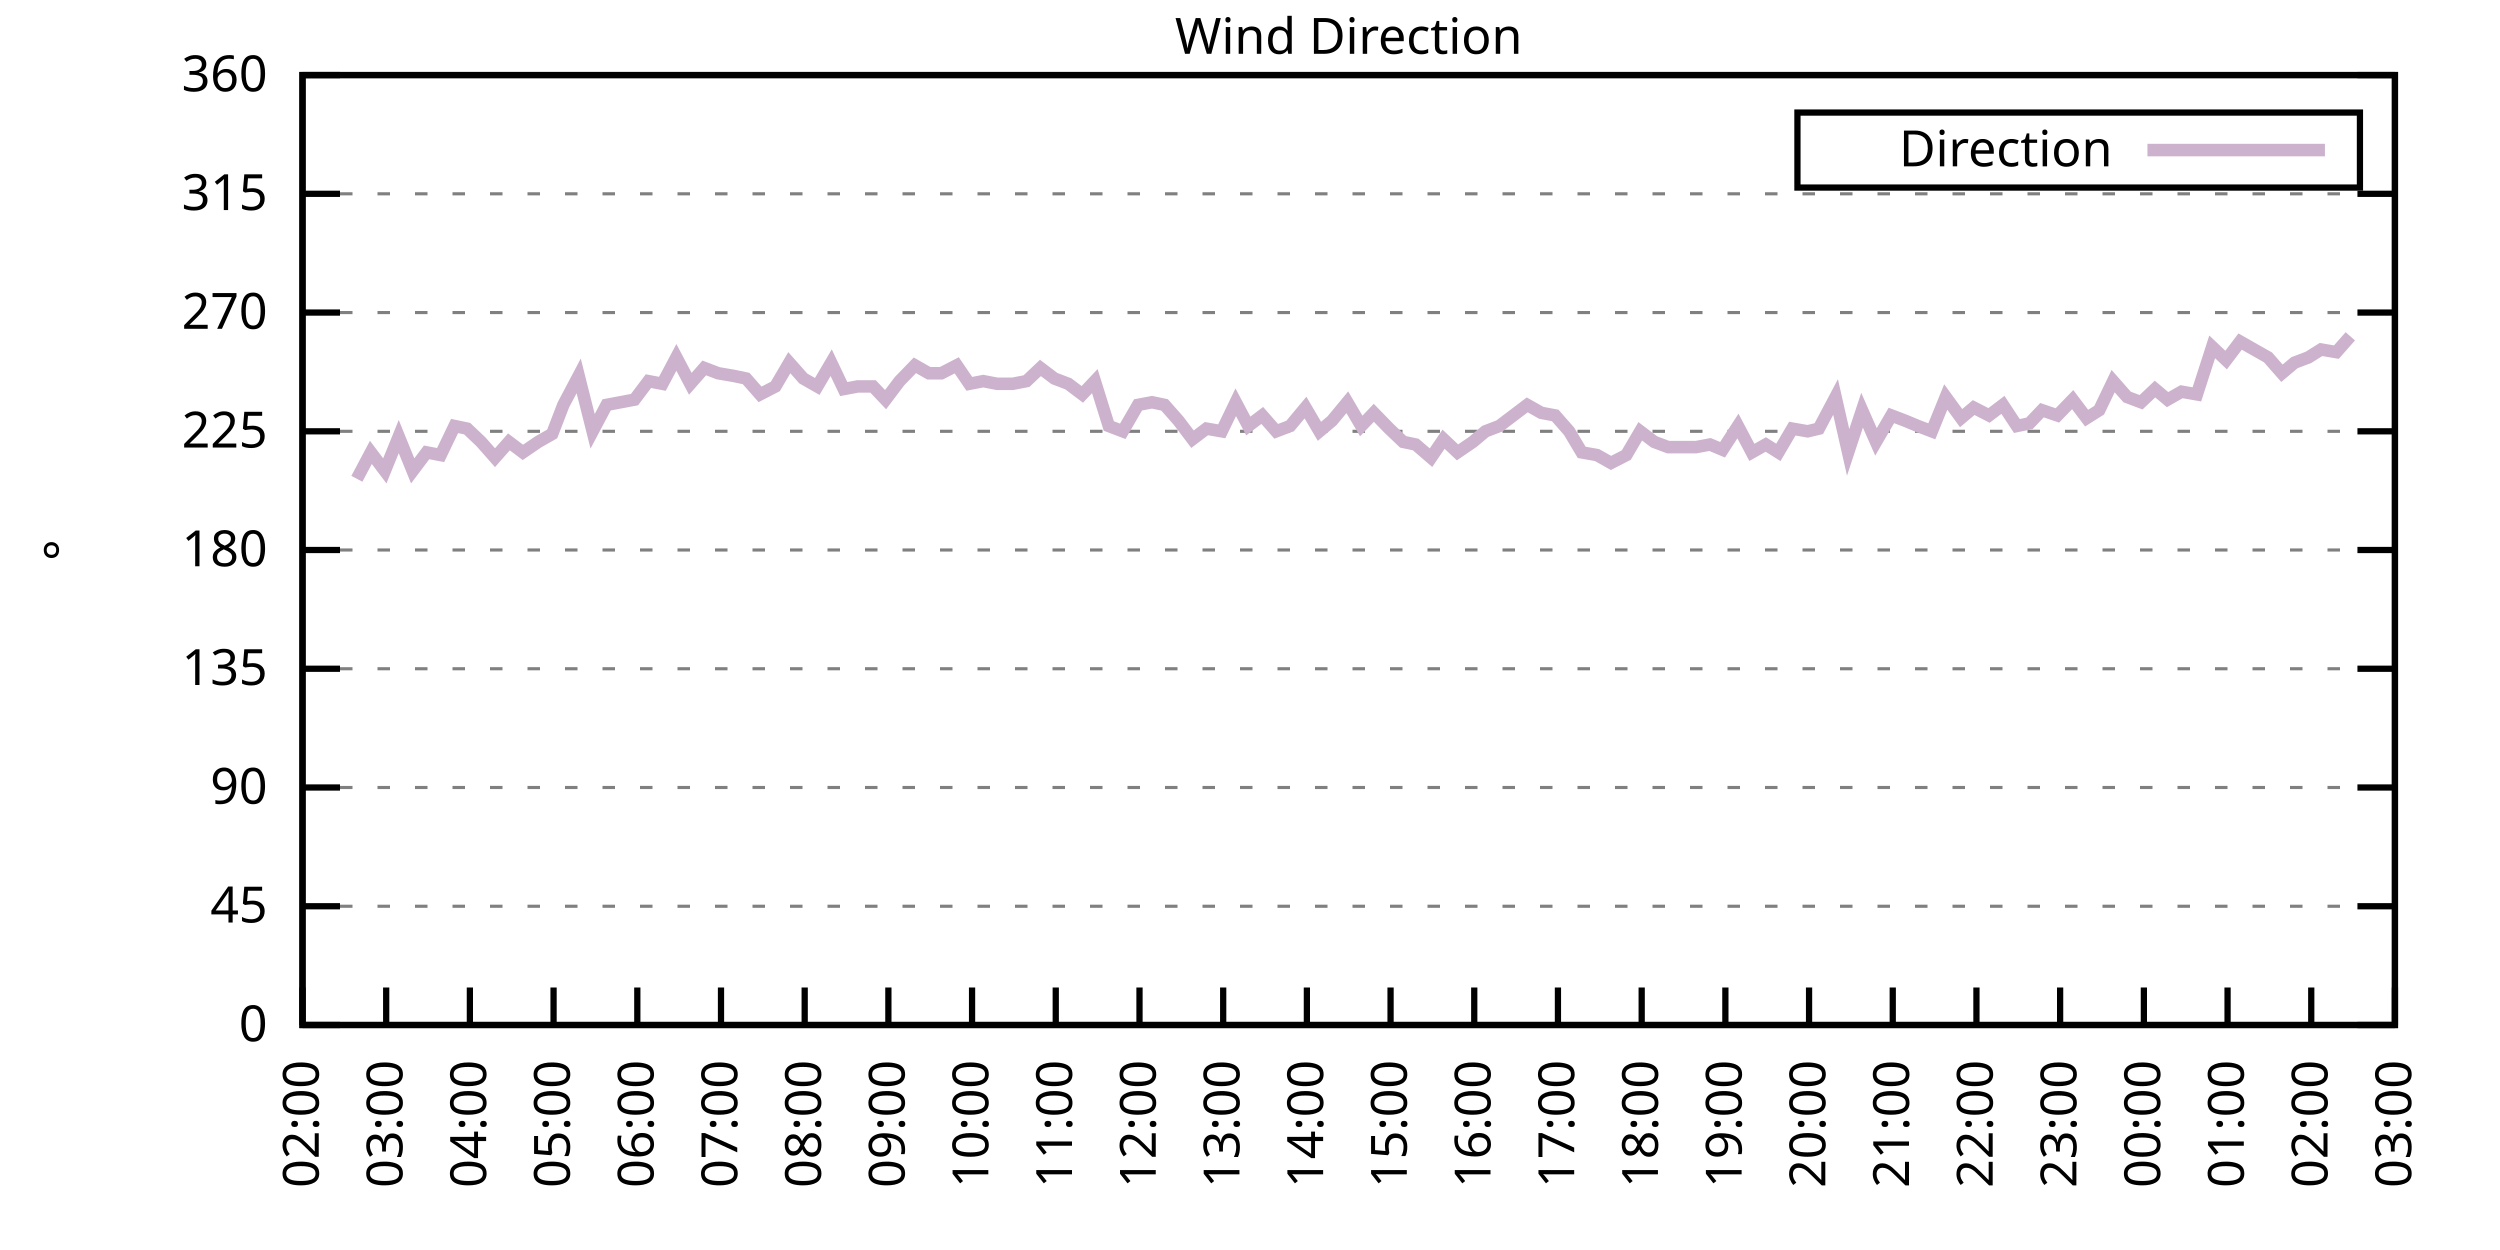
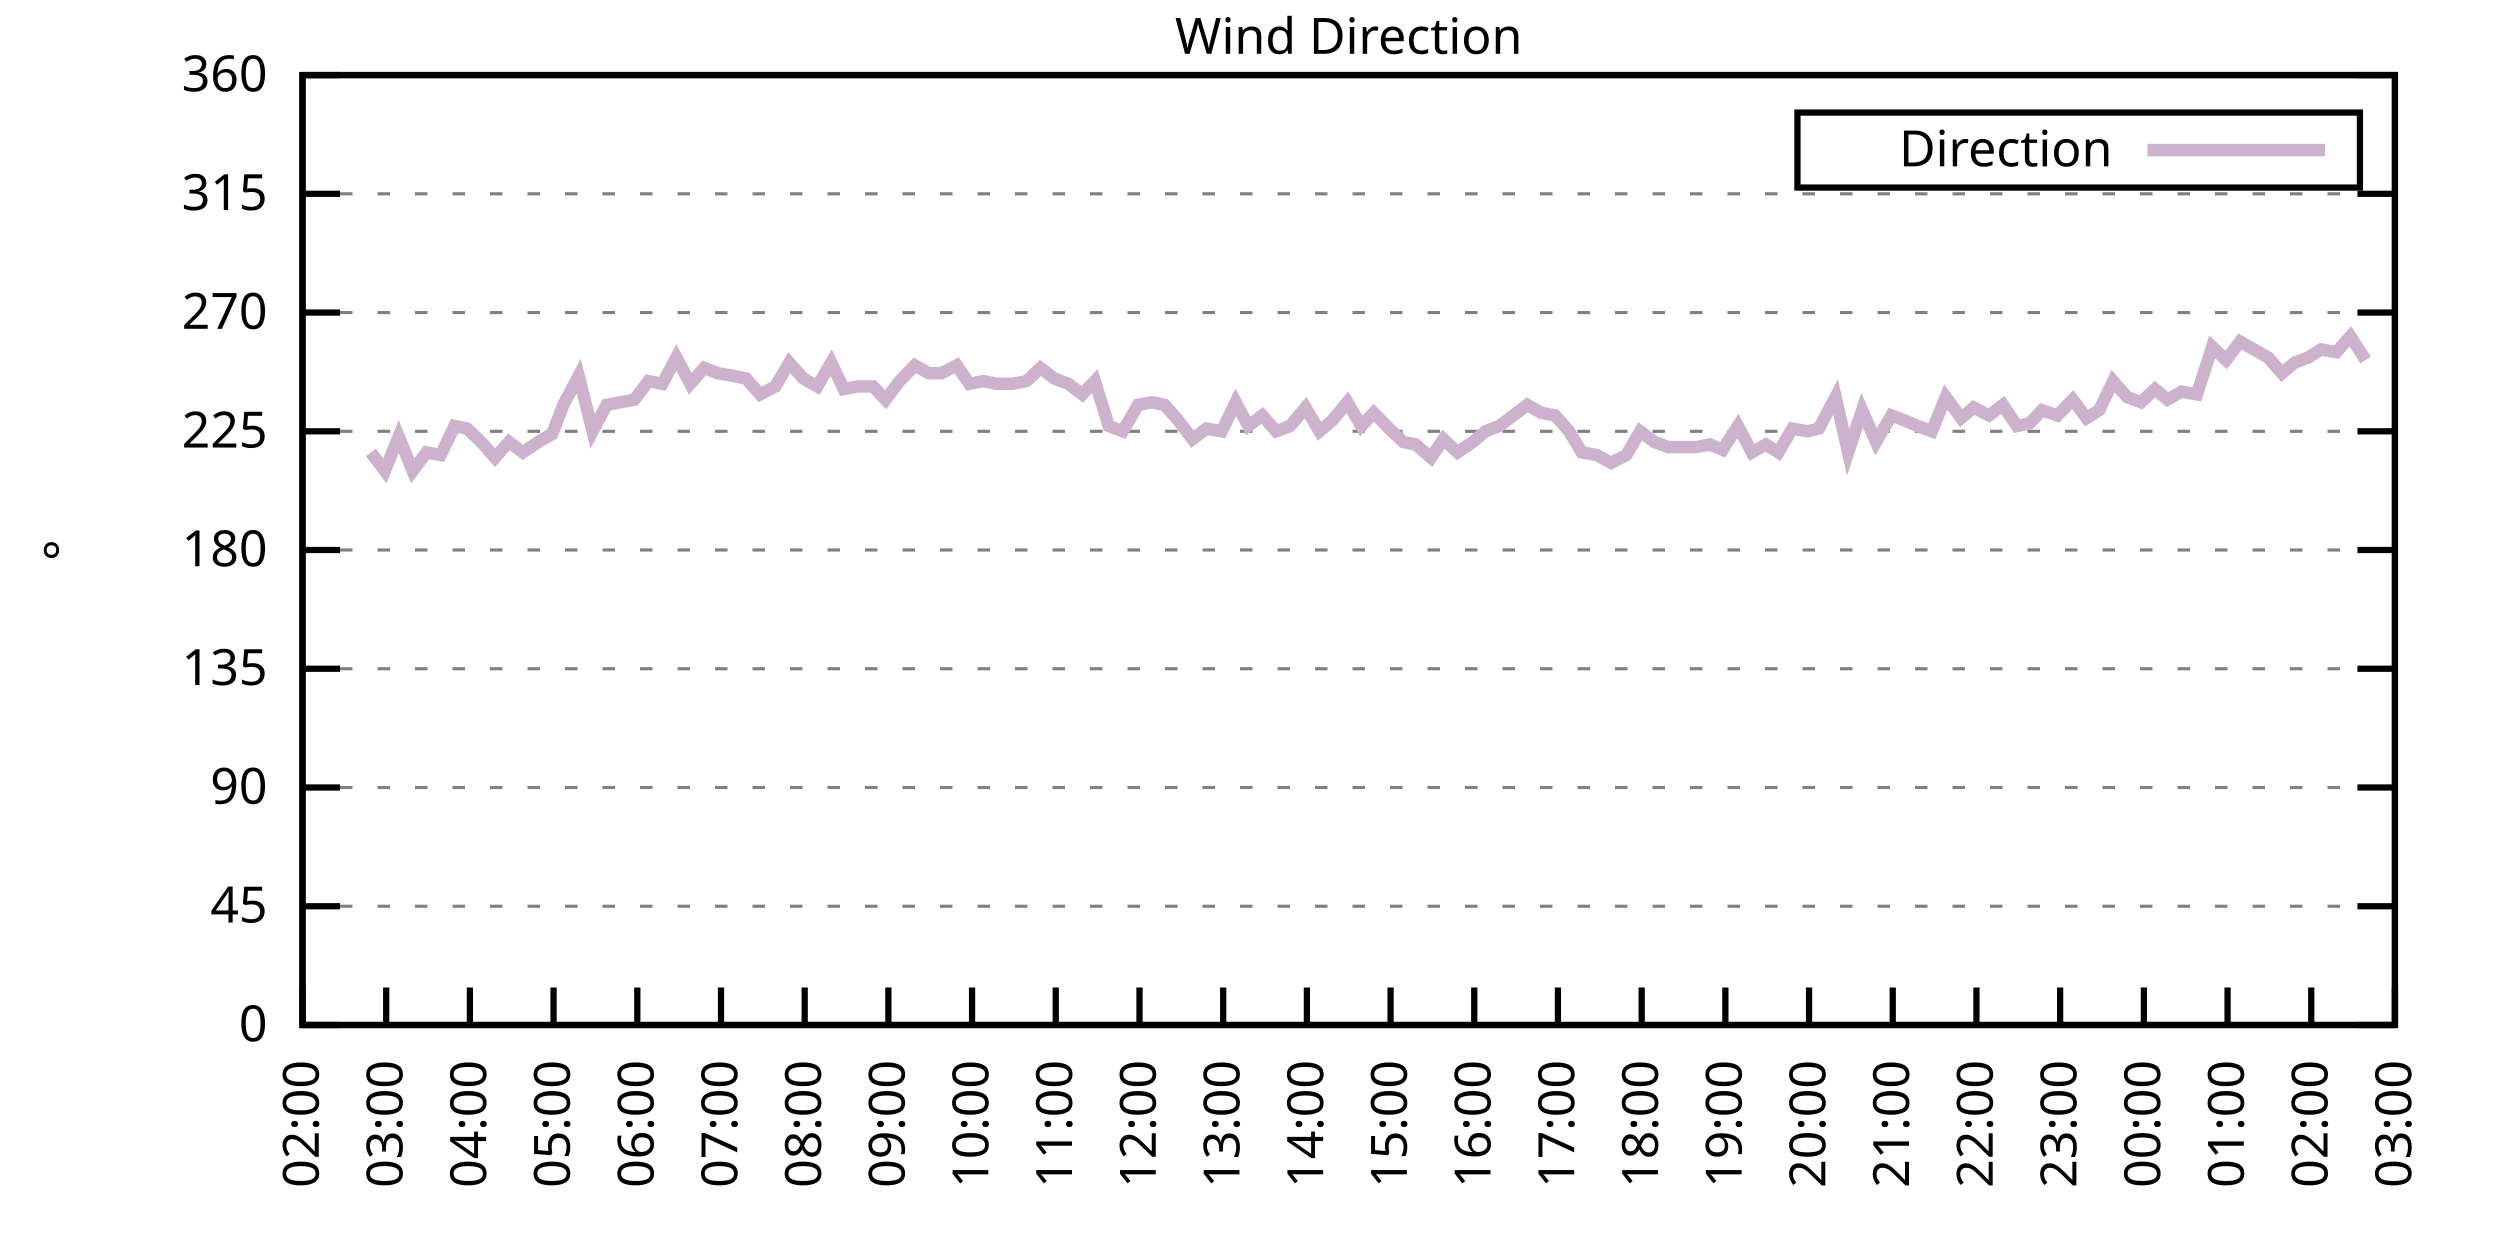
<svg xmlns="http://www.w3.org/2000/svg" xmlns:xlink="http://www.w3.org/1999/xlink" width="400" height="200" viewBox="0 0 400 200">
  <g id="gnuplot_canvas">
    <rect x="0" y="0" width="400" height="200" fill="none" />
    <defs>
      <circle id="gpDot" r="0.5" stroke-width="0.5" stroke="currentColor" />
      <path id="gpPt0" stroke-width="0.333" stroke="currentColor" d="M-1,0 h2 M0,-1 v2" />
      <path id="gpPt1" stroke-width="0.333" stroke="currentColor" d="M-1,-1 L1,1 M1,-1 L-1,1" />
      <path id="gpPt2" stroke-width="0.333" stroke="currentColor" d="M-1,0 L1,0 M0,-1 L0,1 M-1,-1 L1,1 M-1,1 L1,-1" />
      <rect id="gpPt3" stroke-width="0.333" stroke="currentColor" x="-1" y="-1" width="2" height="2" />
      <rect id="gpPt4" stroke-width="0.333" stroke="currentColor" fill="currentColor" x="-1" y="-1" width="2" height="2" />
      <circle id="gpPt5" stroke-width="0.333" stroke="currentColor" cx="0" cy="0" r="1" />
      <use xlink:href="#gpPt5" id="gpPt6" fill="currentColor" stroke="none" />
      <path id="gpPt7" stroke-width="0.333" stroke="currentColor" d="M0,-1.33 L-1.33,0.67 L1.33,0.67 z" />
      <use xlink:href="#gpPt7" id="gpPt8" fill="currentColor" stroke="none" />
      <use xlink:href="#gpPt7" id="gpPt9" stroke="currentColor" transform="rotate(180)" />
      <use xlink:href="#gpPt9" id="gpPt10" fill="currentColor" stroke="none" />
      <use xlink:href="#gpPt3" id="gpPt11" stroke="currentColor" transform="rotate(45)" />
      <use xlink:href="#gpPt11" id="gpPt12" fill="currentColor" stroke="none" />
      <path id="gpPt13" stroke-width="0.333" stroke="currentColor" d="M0,1.330 L1.265,0.411 L0.782,-1.067 L-0.782,-1.076 L-1.265,0.411 z" />
      <use xlink:href="#gpPt13" id="gpPt14" fill="currentColor" stroke="none" />
      <filter id="textbox" filterUnits="objectBoundingBox" x="0" y="0" height="1" width="1">
        <feFlood flood-color="white" flood-opacity="1" result="bgnd" />
        <feComposite in="SourceGraphic" in2="bgnd" operator="atop" />
      </filter>
      <filter id="greybox" filterUnits="objectBoundingBox" x="0" y="0" height="1" width="1">
        <feFlood flood-color="lightgrey" flood-opacity="1" result="grey" />
        <feComposite in="SourceGraphic" in2="grey" operator="atop" />
      </filter>
    </defs>
    <g fill="none" color="white" stroke="currentColor" stroke-width="1.00" stroke-linecap="butt" stroke-linejoin="miter">
</g>
    <g fill="none" color="black" stroke="currentColor" stroke-width="1.00" stroke-linecap="butt" stroke-linejoin="miter">
      <g stroke="none" shape-rendering="crispEdges">
        <polygon fill="rgb(255, 255, 255)" points="48.40,164.00 383.18,164.00 383.18,12.02 48.40,12.02 " />
      </g>
    </g>
    <g fill="none" color="black" stroke="currentColor" stroke-width="1.00" stroke-linecap="butt" stroke-linejoin="miter">
</g>
    <g fill="none" color="black" stroke="black" stroke-width="0.50" stroke-linecap="butt" stroke-linejoin="miter">
</g>
    <g fill="none" color="gray" stroke="currentColor" stroke-width="0.50" stroke-linecap="butt" stroke-linejoin="miter">
      <path stroke="gray" stroke-dasharray="2,4" class="gridline" d="M48.40,164.00 L383.19,164.00  " />
    </g>
    <g fill="none" color="gray" stroke="gray" stroke-width="1.00" stroke-linecap="butt" stroke-linejoin="miter">
</g>
    <g fill="none" color="black" stroke="currentColor" stroke-width="1.00" stroke-linecap="butt" stroke-linejoin="miter">
      <path stroke="black" d="M48.40,164.00 L54.40,164.00 M383.19,164.00 L377.19,164.00  " />
      <g transform="translate(42.80,166.60)" stroke="none" fill="black" font-family="Sans" font-size="8.00" text-anchor="end">
        <text>
          <tspan font-family="Sans"> 0</tspan>
        </text>
      </g>
    </g>
    <g fill="none" color="black" stroke="currentColor" stroke-width="1.00" stroke-linecap="butt" stroke-linejoin="miter">
</g>
    <g fill="none" color="black" stroke="black" stroke-width="0.50" stroke-linecap="butt" stroke-linejoin="miter">
</g>
    <g fill="none" color="gray" stroke="currentColor" stroke-width="0.50" stroke-linecap="butt" stroke-linejoin="miter">
      <path stroke="gray" stroke-dasharray="2,4" class="gridline" d="M48.40,145.00 L383.19,145.00  " />
    </g>
    <g fill="none" color="gray" stroke="gray" stroke-width="1.00" stroke-linecap="butt" stroke-linejoin="miter">
</g>
    <g fill="none" color="black" stroke="currentColor" stroke-width="1.00" stroke-linecap="butt" stroke-linejoin="miter">
      <path stroke="black" d="M48.40,145.00 L54.40,145.00 M383.19,145.00 L377.19,145.00  " />
      <g transform="translate(42.80,147.60)" stroke="none" fill="black" font-family="Sans" font-size="8.00" text-anchor="end">
        <text>
          <tspan font-family="Sans"> 45</tspan>
        </text>
      </g>
    </g>
    <g fill="none" color="black" stroke="currentColor" stroke-width="1.00" stroke-linecap="butt" stroke-linejoin="miter">
</g>
    <g fill="none" color="black" stroke="black" stroke-width="0.50" stroke-linecap="butt" stroke-linejoin="miter">
</g>
    <g fill="none" color="gray" stroke="currentColor" stroke-width="0.50" stroke-linecap="butt" stroke-linejoin="miter">
      <path stroke="gray" stroke-dasharray="2,4" class="gridline" d="M48.40,126.00 L383.19,126.00  " />
    </g>
    <g fill="none" color="gray" stroke="gray" stroke-width="1.00" stroke-linecap="butt" stroke-linejoin="miter">
</g>
    <g fill="none" color="black" stroke="currentColor" stroke-width="1.00" stroke-linecap="butt" stroke-linejoin="miter">
      <path stroke="black" d="M48.40,126.00 L54.40,126.00 M383.19,126.00 L377.19,126.00  " />
      <g transform="translate(42.80,128.60)" stroke="none" fill="black" font-family="Sans" font-size="8.00" text-anchor="end">
        <text>
          <tspan font-family="Sans"> 90</tspan>
        </text>
      </g>
    </g>
    <g fill="none" color="black" stroke="currentColor" stroke-width="1.00" stroke-linecap="butt" stroke-linejoin="miter">
</g>
    <g fill="none" color="black" stroke="black" stroke-width="0.50" stroke-linecap="butt" stroke-linejoin="miter">
</g>
    <g fill="none" color="gray" stroke="currentColor" stroke-width="0.50" stroke-linecap="butt" stroke-linejoin="miter">
      <path stroke="gray" stroke-dasharray="2,4" class="gridline" d="M48.40,107.00 L383.19,107.00  " />
    </g>
    <g fill="none" color="gray" stroke="gray" stroke-width="1.00" stroke-linecap="butt" stroke-linejoin="miter">
</g>
    <g fill="none" color="black" stroke="currentColor" stroke-width="1.00" stroke-linecap="butt" stroke-linejoin="miter">
      <path stroke="black" d="M48.40,107.00 L54.40,107.00 M383.19,107.00 L377.19,107.00  " />
      <g transform="translate(42.80,109.60)" stroke="none" fill="black" font-family="Sans" font-size="8.00" text-anchor="end">
        <text>
          <tspan font-family="Sans"> 135</tspan>
        </text>
      </g>
    </g>
    <g fill="none" color="black" stroke="currentColor" stroke-width="1.00" stroke-linecap="butt" stroke-linejoin="miter">
</g>
    <g fill="none" color="black" stroke="black" stroke-width="0.50" stroke-linecap="butt" stroke-linejoin="miter">
</g>
    <g fill="none" color="gray" stroke="currentColor" stroke-width="0.50" stroke-linecap="butt" stroke-linejoin="miter">
      <path stroke="gray" stroke-dasharray="2,4" class="gridline" d="M48.40,88.00 L383.19,88.00  " />
    </g>
    <g fill="none" color="gray" stroke="gray" stroke-width="1.00" stroke-linecap="butt" stroke-linejoin="miter">
</g>
    <g fill="none" color="black" stroke="currentColor" stroke-width="1.00" stroke-linecap="butt" stroke-linejoin="miter">
      <path stroke="black" d="M48.40,88.00 L54.40,88.00 M383.19,88.00 L377.19,88.00  " />
      <g transform="translate(42.80,90.60)" stroke="none" fill="black" font-family="Sans" font-size="8.00" text-anchor="end">
        <text>
          <tspan font-family="Sans"> 180</tspan>
        </text>
      </g>
    </g>
    <g fill="none" color="black" stroke="currentColor" stroke-width="1.00" stroke-linecap="butt" stroke-linejoin="miter">
</g>
    <g fill="none" color="black" stroke="black" stroke-width="0.50" stroke-linecap="butt" stroke-linejoin="miter">
</g>
    <g fill="none" color="gray" stroke="currentColor" stroke-width="0.50" stroke-linecap="butt" stroke-linejoin="miter">
      <path stroke="gray" stroke-dasharray="2,4" class="gridline" d="M48.40,69.01 L383.19,69.01  " />
    </g>
    <g fill="none" color="gray" stroke="gray" stroke-width="1.00" stroke-linecap="butt" stroke-linejoin="miter">
</g>
    <g fill="none" color="black" stroke="currentColor" stroke-width="1.00" stroke-linecap="butt" stroke-linejoin="miter">
      <path stroke="black" d="M48.40,69.01 L54.40,69.01 M383.19,69.01 L377.19,69.01  " />
      <g transform="translate(42.80,71.61)" stroke="none" fill="black" font-family="Sans" font-size="8.00" text-anchor="end">
        <text>
          <tspan font-family="Sans"> 225</tspan>
        </text>
      </g>
    </g>
    <g fill="none" color="black" stroke="currentColor" stroke-width="1.00" stroke-linecap="butt" stroke-linejoin="miter">
</g>
    <g fill="none" color="black" stroke="black" stroke-width="0.50" stroke-linecap="butt" stroke-linejoin="miter">
</g>
    <g fill="none" color="gray" stroke="currentColor" stroke-width="0.50" stroke-linecap="butt" stroke-linejoin="miter">
      <path stroke="gray" stroke-dasharray="2,4" class="gridline" d="M48.40,50.01 L383.19,50.01  " />
    </g>
    <g fill="none" color="gray" stroke="gray" stroke-width="1.00" stroke-linecap="butt" stroke-linejoin="miter">
</g>
    <g fill="none" color="black" stroke="currentColor" stroke-width="1.00" stroke-linecap="butt" stroke-linejoin="miter">
      <path stroke="black" d="M48.40,50.01 L54.40,50.01 M383.19,50.01 L377.19,50.01  " />
      <g transform="translate(42.80,52.61)" stroke="none" fill="black" font-family="Sans" font-size="8.00" text-anchor="end">
        <text>
          <tspan font-family="Sans"> 270</tspan>
        </text>
      </g>
    </g>
    <g fill="none" color="black" stroke="currentColor" stroke-width="1.00" stroke-linecap="butt" stroke-linejoin="miter">
</g>
    <g fill="none" color="black" stroke="black" stroke-width="0.50" stroke-linecap="butt" stroke-linejoin="miter">
</g>
    <g fill="none" color="gray" stroke="currentColor" stroke-width="0.50" stroke-linecap="butt" stroke-linejoin="miter">
      <path stroke="gray" stroke-dasharray="2,4" class="gridline" d="M48.40,31.01 L383.19,31.01  " />
    </g>
    <g fill="none" color="gray" stroke="gray" stroke-width="1.00" stroke-linecap="butt" stroke-linejoin="miter">
</g>
    <g fill="none" color="black" stroke="currentColor" stroke-width="1.00" stroke-linecap="butt" stroke-linejoin="miter">
      <path stroke="black" d="M48.40,31.01 L54.40,31.01 M383.19,31.01 L377.19,31.01  " />
      <g transform="translate(42.80,33.61)" stroke="none" fill="black" font-family="Sans" font-size="8.00" text-anchor="end">
        <text>
          <tspan font-family="Sans"> 315</tspan>
        </text>
      </g>
    </g>
    <g fill="none" color="black" stroke="currentColor" stroke-width="1.00" stroke-linecap="butt" stroke-linejoin="miter">
</g>
    <g fill="none" color="black" stroke="black" stroke-width="0.50" stroke-linecap="butt" stroke-linejoin="miter">
</g>
    <g fill="none" color="gray" stroke="currentColor" stroke-width="0.50" stroke-linecap="butt" stroke-linejoin="miter">
      <path stroke="gray" stroke-dasharray="2,4" class="gridline" d="M48.40,12.01 L383.19,12.01  " />
    </g>
    <g fill="none" color="gray" stroke="gray" stroke-width="1.00" stroke-linecap="butt" stroke-linejoin="miter">
</g>
    <g fill="none" color="black" stroke="currentColor" stroke-width="1.00" stroke-linecap="butt" stroke-linejoin="miter">
      <path stroke="black" d="M48.40,12.01 L54.40,12.01 M383.19,12.01 L377.19,12.01  " />
      <g transform="translate(42.80,14.61)" stroke="none" fill="black" font-family="Sans" font-size="8.00" text-anchor="end">
        <text>
          <tspan font-family="Sans"> 360</tspan>
        </text>
      </g>
    </g>
    <g fill="none" color="black" stroke="currentColor" stroke-width="1.00" stroke-linecap="butt" stroke-linejoin="miter">
      <path stroke="black" d="M48.40,164.00 L48.40,158.00  " />
      <g transform="translate(51.00,169.60) rotate(270.00)" stroke="none" fill="black" font-family="Sans" font-size="8.00" text-anchor="end">
        <text>
          <tspan font-family="Sans">02:00</tspan>
        </text>
      </g>
    </g>
    <g fill="none" color="black" stroke="currentColor" stroke-width="1.00" stroke-linecap="butt" stroke-linejoin="miter">
      <path stroke="black" d="M61.79,164.00 L61.79,158.00  " />
      <g transform="translate(64.39,169.60) rotate(270.00)" stroke="none" fill="black" font-family="Sans" font-size="8.00" text-anchor="end">
        <text>
          <tspan font-family="Sans">03:00</tspan>
        </text>
      </g>
    </g>
    <g fill="none" color="black" stroke="currentColor" stroke-width="1.00" stroke-linecap="butt" stroke-linejoin="miter">
      <path stroke="black" d="M75.18,164.00 L75.18,158.00  " />
      <g transform="translate(77.78,169.60) rotate(270.00)" stroke="none" fill="black" font-family="Sans" font-size="8.00" text-anchor="end">
        <text>
          <tspan font-family="Sans">04:00</tspan>
        </text>
      </g>
    </g>
    <g fill="none" color="black" stroke="currentColor" stroke-width="1.00" stroke-linecap="butt" stroke-linejoin="miter">
      <path stroke="black" d="M88.57,164.00 L88.57,158.00  " />
      <g transform="translate(91.17,169.60) rotate(270.00)" stroke="none" fill="black" font-family="Sans" font-size="8.00" text-anchor="end">
        <text>
          <tspan font-family="Sans">05:00</tspan>
        </text>
      </g>
    </g>
    <g fill="none" color="black" stroke="currentColor" stroke-width="1.00" stroke-linecap="butt" stroke-linejoin="miter">
      <path stroke="black" d="M101.97,164.00 L101.97,158.00  " />
      <g transform="translate(104.57,169.60) rotate(270.00)" stroke="none" fill="black" font-family="Sans" font-size="8.00" text-anchor="end">
        <text>
          <tspan font-family="Sans">06:00</tspan>
        </text>
      </g>
    </g>
    <g fill="none" color="black" stroke="currentColor" stroke-width="1.00" stroke-linecap="butt" stroke-linejoin="miter">
      <path stroke="black" d="M115.36,164.00 L115.36,158.00  " />
      <g transform="translate(117.96,169.60) rotate(270.00)" stroke="none" fill="black" font-family="Sans" font-size="8.00" text-anchor="end">
        <text>
          <tspan font-family="Sans">07:00</tspan>
        </text>
      </g>
    </g>
    <g fill="none" color="black" stroke="currentColor" stroke-width="1.00" stroke-linecap="butt" stroke-linejoin="miter">
      <path stroke="black" d="M128.75,164.00 L128.75,158.00  " />
      <g transform="translate(131.35,169.60) rotate(270.00)" stroke="none" fill="black" font-family="Sans" font-size="8.00" text-anchor="end">
        <text>
          <tspan font-family="Sans">08:00</tspan>
        </text>
      </g>
    </g>
    <g fill="none" color="black" stroke="currentColor" stroke-width="1.00" stroke-linecap="butt" stroke-linejoin="miter">
      <path stroke="black" d="M142.14,164.00 L142.14,158.00  " />
      <g transform="translate(144.74,169.60) rotate(270.00)" stroke="none" fill="black" font-family="Sans" font-size="8.00" text-anchor="end">
        <text>
          <tspan font-family="Sans">09:00</tspan>
        </text>
      </g>
    </g>
    <g fill="none" color="black" stroke="currentColor" stroke-width="1.00" stroke-linecap="butt" stroke-linejoin="miter">
      <path stroke="black" d="M155.53,164.00 L155.53,158.00  " />
      <g transform="translate(158.13,169.60) rotate(270.00)" stroke="none" fill="black" font-family="Sans" font-size="8.00" text-anchor="end">
        <text>
          <tspan font-family="Sans">10:00</tspan>
        </text>
      </g>
    </g>
    <g fill="none" color="black" stroke="currentColor" stroke-width="1.00" stroke-linecap="butt" stroke-linejoin="miter">
      <path stroke="black" d="M168.92,164.00 L168.92,158.00  " />
      <g transform="translate(171.52,169.60) rotate(270.00)" stroke="none" fill="black" font-family="Sans" font-size="8.00" text-anchor="end">
        <text>
          <tspan font-family="Sans">11:00</tspan>
        </text>
      </g>
    </g>
    <g fill="none" color="black" stroke="currentColor" stroke-width="1.00" stroke-linecap="butt" stroke-linejoin="miter">
      <path stroke="black" d="M182.32,164.00 L182.32,158.00  " />
      <g transform="translate(184.92,169.60) rotate(270.00)" stroke="none" fill="black" font-family="Sans" font-size="8.00" text-anchor="end">
        <text>
          <tspan font-family="Sans">12:00</tspan>
        </text>
      </g>
    </g>
    <g fill="none" color="black" stroke="currentColor" stroke-width="1.00" stroke-linecap="butt" stroke-linejoin="miter">
      <path stroke="black" d="M195.71,164.00 L195.71,158.00  " />
      <g transform="translate(198.31,169.60) rotate(270.00)" stroke="none" fill="black" font-family="Sans" font-size="8.00" text-anchor="end">
        <text>
          <tspan font-family="Sans">13:00</tspan>
        </text>
      </g>
    </g>
    <g fill="none" color="black" stroke="currentColor" stroke-width="1.00" stroke-linecap="butt" stroke-linejoin="miter">
      <path stroke="black" d="M209.10,164.00 L209.10,158.00  " />
      <g transform="translate(211.70,169.60) rotate(270.00)" stroke="none" fill="black" font-family="Sans" font-size="8.00" text-anchor="end">
        <text>
          <tspan font-family="Sans">14:00</tspan>
        </text>
      </g>
    </g>
    <g fill="none" color="black" stroke="currentColor" stroke-width="1.00" stroke-linecap="butt" stroke-linejoin="miter">
      <path stroke="black" d="M222.49,164.00 L222.49,158.00  " />
      <g transform="translate(225.09,169.60) rotate(270.00)" stroke="none" fill="black" font-family="Sans" font-size="8.00" text-anchor="end">
        <text>
          <tspan font-family="Sans">15:00</tspan>
        </text>
      </g>
    </g>
    <g fill="none" color="black" stroke="currentColor" stroke-width="1.00" stroke-linecap="butt" stroke-linejoin="miter">
      <path stroke="black" d="M235.88,164.00 L235.88,158.00  " />
      <g transform="translate(238.48,169.60) rotate(270.00)" stroke="none" fill="black" font-family="Sans" font-size="8.00" text-anchor="end">
        <text>
          <tspan font-family="Sans">16:00</tspan>
        </text>
      </g>
    </g>
    <g fill="none" color="black" stroke="currentColor" stroke-width="1.00" stroke-linecap="butt" stroke-linejoin="miter">
      <path stroke="black" d="M249.27,164.00 L249.27,158.00  " />
      <g transform="translate(251.87,169.60) rotate(270.00)" stroke="none" fill="black" font-family="Sans" font-size="8.00" text-anchor="end">
        <text>
          <tspan font-family="Sans">17:00</tspan>
        </text>
      </g>
    </g>
    <g fill="none" color="black" stroke="currentColor" stroke-width="1.00" stroke-linecap="butt" stroke-linejoin="miter">
      <path stroke="black" d="M262.67,164.00 L262.67,158.00  " />
      <g transform="translate(265.27,169.60) rotate(270.00)" stroke="none" fill="black" font-family="Sans" font-size="8.00" text-anchor="end">
        <text>
          <tspan font-family="Sans">18:00</tspan>
        </text>
      </g>
    </g>
    <g fill="none" color="black" stroke="currentColor" stroke-width="1.00" stroke-linecap="butt" stroke-linejoin="miter">
      <path stroke="black" d="M276.06,164.00 L276.06,158.00  " />
      <g transform="translate(278.66,169.60) rotate(270.00)" stroke="none" fill="black" font-family="Sans" font-size="8.00" text-anchor="end">
        <text>
          <tspan font-family="Sans">19:00</tspan>
        </text>
      </g>
    </g>
    <g fill="none" color="black" stroke="currentColor" stroke-width="1.00" stroke-linecap="butt" stroke-linejoin="miter">
      <path stroke="black" d="M289.45,164.00 L289.45,158.00  " />
      <g transform="translate(292.05,169.60) rotate(270.00)" stroke="none" fill="black" font-family="Sans" font-size="8.00" text-anchor="end">
        <text>
          <tspan font-family="Sans">20:00</tspan>
        </text>
      </g>
    </g>
    <g fill="none" color="black" stroke="currentColor" stroke-width="1.00" stroke-linecap="butt" stroke-linejoin="miter">
      <path stroke="black" d="M302.84,164.00 L302.84,158.00  " />
      <g transform="translate(305.44,169.60) rotate(270.00)" stroke="none" fill="black" font-family="Sans" font-size="8.00" text-anchor="end">
        <text>
          <tspan font-family="Sans">21:00</tspan>
        </text>
      </g>
    </g>
    <g fill="none" color="black" stroke="currentColor" stroke-width="1.00" stroke-linecap="butt" stroke-linejoin="miter">
      <path stroke="black" d="M316.23,164.00 L316.23,158.00  " />
      <g transform="translate(318.83,169.60) rotate(270.00)" stroke="none" fill="black" font-family="Sans" font-size="8.00" text-anchor="end">
        <text>
          <tspan font-family="Sans">22:00</tspan>
        </text>
      </g>
    </g>
    <g fill="none" color="black" stroke="currentColor" stroke-width="1.00" stroke-linecap="butt" stroke-linejoin="miter">
      <path stroke="black" d="M329.62,164.00 L329.62,158.00  " />
      <g transform="translate(332.22,169.60) rotate(270.00)" stroke="none" fill="black" font-family="Sans" font-size="8.00" text-anchor="end">
        <text>
          <tspan font-family="Sans">23:00</tspan>
        </text>
      </g>
    </g>
    <g fill="none" color="black" stroke="currentColor" stroke-width="1.00" stroke-linecap="butt" stroke-linejoin="miter">
      <path stroke="black" d="M343.02,164.00 L343.02,158.00  " />
      <g transform="translate(345.62,169.60) rotate(270.00)" stroke="none" fill="black" font-family="Sans" font-size="8.00" text-anchor="end">
        <text>
          <tspan font-family="Sans">00:00</tspan>
        </text>
      </g>
    </g>
    <g fill="none" color="black" stroke="currentColor" stroke-width="1.00" stroke-linecap="butt" stroke-linejoin="miter">
      <path stroke="black" d="M356.41,164.00 L356.41,158.00  " />
      <g transform="translate(359.01,169.60) rotate(270.00)" stroke="none" fill="black" font-family="Sans" font-size="8.00" text-anchor="end">
        <text>
          <tspan font-family="Sans">01:00</tspan>
        </text>
      </g>
    </g>
    <g fill="none" color="black" stroke="currentColor" stroke-width="1.00" stroke-linecap="butt" stroke-linejoin="miter">
      <path stroke="black" d="M369.80,164.00 L369.80,158.00  " />
      <g transform="translate(372.40,169.60) rotate(270.00)" stroke="none" fill="black" font-family="Sans" font-size="8.00" text-anchor="end">
        <text>
          <tspan font-family="Sans">02:00</tspan>
        </text>
      </g>
    </g>
    <g fill="none" color="black" stroke="currentColor" stroke-width="1.00" stroke-linecap="butt" stroke-linejoin="miter">
      <path stroke="black" d="M383.19,164.00 L383.19,158.00  " />
      <g transform="translate(385.79,169.60) rotate(270.00)" stroke="none" fill="black" font-family="Sans" font-size="8.00" text-anchor="end">
        <text>
          <tspan font-family="Sans">03:00</tspan>
        </text>
      </g>
    </g>
    <g fill="none" color="black" stroke="currentColor" stroke-width="1.00" stroke-linecap="butt" stroke-linejoin="miter">
</g>
    <g fill="none" color="black" stroke="currentColor" stroke-width="1.00" stroke-linecap="butt" stroke-linejoin="miter">
      <path stroke="black" d="M48.40,12.01 L48.40,164.00 L383.19,164.00 L383.19,12.01 L48.40,12.01 Z  " />
    </g>
    <g fill="none" color="black" stroke="currentColor" stroke-width="1.00" stroke-linecap="butt" stroke-linejoin="miter">
</g>
    <g fill="none" color="black" stroke="currentColor" stroke-width="1.00" stroke-linecap="butt" stroke-linejoin="miter">
      <path stroke="black" d="M287.59,30.01 L287.59,18.01 L377.59,18.01 L377.59,30.01 L287.59,30.01 Z  " />
    </g>
    <g id="Wind_direction_plot_1">
      <g fill="none" color="white" stroke="black" stroke-width="2.00" stroke-linecap="butt" stroke-linejoin="miter">
</g>
      <g fill="none" color="black" stroke="currentColor" stroke-width="2.00" stroke-linecap="butt" stroke-linejoin="miter">
        <g transform="translate(337.99,26.61)" stroke="none" fill="black" font-family="Sans" font-size="8.00" text-anchor="end">
          <text>
            <tspan font-family="Sans">Direction</tspan>
          </text>
        </g>
      </g>
      <g fill="none" color="black" stroke="currentColor" stroke-width="2.00" stroke-linecap="butt" stroke-linejoin="miter">
-         <path stroke="rgb(204, 178, 204)" d="M343.59,24.01 L371.99,24.01 M57.10,76.61 L59.34,72.38 L61.57,75.34 L63.80,69.85 L66.03,75.34 L68.26,72.38   L70.50,72.81 L72.73,68.16 L74.74,68.58 L76.97,70.70 L79.20,73.23 L81.43,70.70 L83.66,72.38 L86.12,70.70   L88.35,69.43 L90.14,64.78 L92.59,60.14 L94.82,69.01 L97.06,64.78 L99.29,64.36 L101.52,63.94 L103.75,60.98   L105.98,61.41 L108.22,57.18 L110.45,61.41 L112.68,58.87 L114.91,59.72 L117.37,60.14 L119.38,60.56 L121.61,63.10   L124.06,61.83 L126.29,58.03 L128.53,60.56 L130.76,61.83 L132.99,58.03 L135.00,62.25 L137.23,61.83 L139.69,61.83   L141.69,63.94 L143.93,60.98 L146.38,58.45 L148.61,59.72 L150.62,59.72 L153.08,58.45 L155.09,61.41 L157.32,60.98   L159.55,61.41 L162.01,61.41 L164.24,60.98 L166.47,58.87 L168.70,60.56 L170.93,61.41 L173.17,63.10 L175.17,60.98   L177.41,68.16 L179.64,69.01 L182.09,64.78 L184.32,64.36 L186.33,64.78 L188.57,67.32 L190.80,70.27 L193.03,68.58   L195.48,69.01 L197.72,64.36 L199.73,68.16 L201.96,66.47 L204.19,69.01 L206.42,68.16 L208.88,65.21 L211.11,69.01   L213.12,67.32 L215.57,64.36 L217.80,68.16 L219.81,66.05 L222.27,68.58 L224.50,70.70 L226.51,71.12 L228.96,73.23   L230.97,70.27 L233.20,72.38 L235.66,70.70 L237.67,69.01 L239.90,68.16 L242.13,66.47 L244.36,64.78 L246.60,66.05   L248.83,66.47 L251.06,69.01 L253.07,72.38 L255.52,72.81 L257.76,74.07 L260.21,72.81 L262.44,69.01 L264.67,70.70   L266.91,71.54 L269.14,71.54 L271.37,71.54 L273.60,71.12 L275.61,71.96 L278.07,68.16 L280.30,72.38 L282.53,71.12   L284.54,72.38 L286.77,68.58 L289.23,69.01 L291.01,68.58 L293.69,63.52 L295.70,72.38 L297.93,65.63 L300.16,70.70   L302.62,66.47 L304.85,67.32 L306.86,68.16 L309.09,69.01 L311.32,63.52 L313.78,66.90 L315.79,65.21 L318.24,66.47   L320.47,64.78 L322.70,68.16 L324.71,67.74 L326.72,65.63 L329.18,66.47 L331.63,63.94 L333.86,66.90 L335.87,65.63   L338.10,60.98 L340.34,63.52 L342.57,64.36 L344.80,62.25 L346.81,63.94 L349.04,62.67 L351.50,63.10 L353.95,55.50   L356.18,57.61 L358.42,54.65 L360.65,55.92 L362.88,57.18 L365.11,59.72 L367.12,58.03 L369.35,57.18 L371.36,55.92   L373.82,56.34 L376.05,53.81  " />
+         <path stroke="rgb(204, 178, 204)" d="M343.59,24.01 L371.99,24.01 M59.34,72.38 L61.57,75.34 L63.80,69.85 L66.03,75.34 L68.26,72.38 L70.50,72.81   L72.73,68.16 L74.74,68.58 L76.97,70.70 L79.20,73.23 L81.43,70.70 L83.66,72.38 L86.12,70.70 L88.35,69.43   L90.14,64.78 L92.59,60.14 L94.82,69.01 L97.06,64.78 L99.29,64.36 L101.52,63.94 L103.75,60.98 L105.98,61.41   L108.22,57.18 L110.45,61.41 L112.68,58.87 L114.91,59.72 L117.37,60.14 L119.38,60.56 L121.61,63.10 L124.06,61.83   L126.29,58.03 L128.53,60.56 L130.76,61.83 L132.99,58.03 L135.00,62.25 L137.23,61.83 L139.69,61.83 L141.69,63.94   L143.93,60.98 L146.38,58.45 L148.61,59.72 L150.62,59.72 L153.08,58.45 L155.09,61.41 L157.32,60.98 L159.55,61.41   L162.01,61.41 L164.24,60.98 L166.47,58.87 L168.70,60.56 L170.93,61.41 L173.17,63.10 L175.17,60.98 L177.41,68.16   L179.64,69.01 L182.09,64.78 L184.32,64.36 L186.33,64.78 L188.57,67.32 L190.80,70.27 L193.03,68.58 L195.48,69.01   L197.72,64.36 L199.73,68.16 L201.96,66.47 L204.19,69.01 L206.42,68.16 L208.88,65.21 L211.11,69.01 L213.12,67.32   L215.57,64.36 L217.80,68.16 L219.81,66.05 L222.27,68.58 L224.50,70.70 L226.51,71.12 L228.96,73.23 L230.97,70.27   L233.20,72.38 L235.66,70.70 L237.67,69.01 L239.90,68.16 L242.13,66.47 L244.36,64.78 L246.60,66.05 L248.83,66.47   L251.06,69.01 L253.07,72.38 L255.52,72.81 L257.76,74.07 L260.21,72.81 L262.44,69.01 L264.67,70.70 L266.91,71.54   L269.14,71.54 L271.37,71.54 L273.60,71.12 L275.61,71.96 L278.07,68.16 L280.30,72.38 L282.53,71.12 L284.54,72.38   L286.77,68.58 L289.23,69.01 L291.01,68.58 L293.69,63.52 L295.70,72.38 L297.93,65.63 L300.16,70.70 L302.62,66.47   L304.85,67.32 L306.86,68.16 L309.09,69.01 L311.32,63.52 L313.78,66.90 L315.79,65.21 L318.24,66.47 L320.47,64.78   L322.70,68.16 L324.71,67.74 L326.72,65.63 L329.18,66.47 L331.63,63.94 L333.86,66.90 L335.87,65.63 L338.10,60.98   L340.34,63.52 L342.57,64.36 L344.80,62.25 L346.81,63.94 L349.04,62.67 L351.50,63.10 L353.95,55.50 L356.18,57.61   L358.42,54.65 L360.65,55.92 L362.88,57.18 L365.11,59.72 L367.12,58.03 L369.35,57.18 L371.36,55.92 L373.82,56.34   L376.05,53.81 L378.50,57.61  " />
      </g>
    </g>
    <g fill="none" color="black" stroke="currentColor" stroke-width="2.00" stroke-linecap="butt" stroke-linejoin="miter">
</g>
    <g fill="none" color="black" stroke="black" stroke-width="1.00" stroke-linecap="butt" stroke-linejoin="miter">
</g>
    <g fill="none" color="black" stroke="currentColor" stroke-width="1.00" stroke-linecap="butt" stroke-linejoin="miter">
      <path stroke="black" d="M48.40,12.01 L48.40,164.00 L383.19,164.00 L383.19,12.01 L48.40,12.01 Z  " />
      <g transform="translate(12.80,88.01) rotate(270.00)" stroke="none" fill="black" font-family="Sans" font-size="8.00" text-anchor="middle">
        <text>
          <tspan font-family="Sans">°</tspan>
        </text>
      </g>
    </g>
    <g fill="none" color="black" stroke="currentColor" stroke-width="1.00" stroke-linecap="butt" stroke-linejoin="miter">
</g>
    <g fill="none" color="black" stroke="currentColor" stroke-width="1.00" stroke-linecap="butt" stroke-linejoin="miter">
      <g transform="translate(215.79,8.61)" stroke="none" fill="black" font-family="Sans" font-size="8.00" text-anchor="middle">
        <text>
          <tspan font-family="Sans">Wind Direction</tspan>
        </text>
      </g>
    </g>
    <g fill="none" color="black" stroke="currentColor" stroke-width="1.00" stroke-linecap="butt" stroke-linejoin="miter">
</g>
  </g>
</svg>
